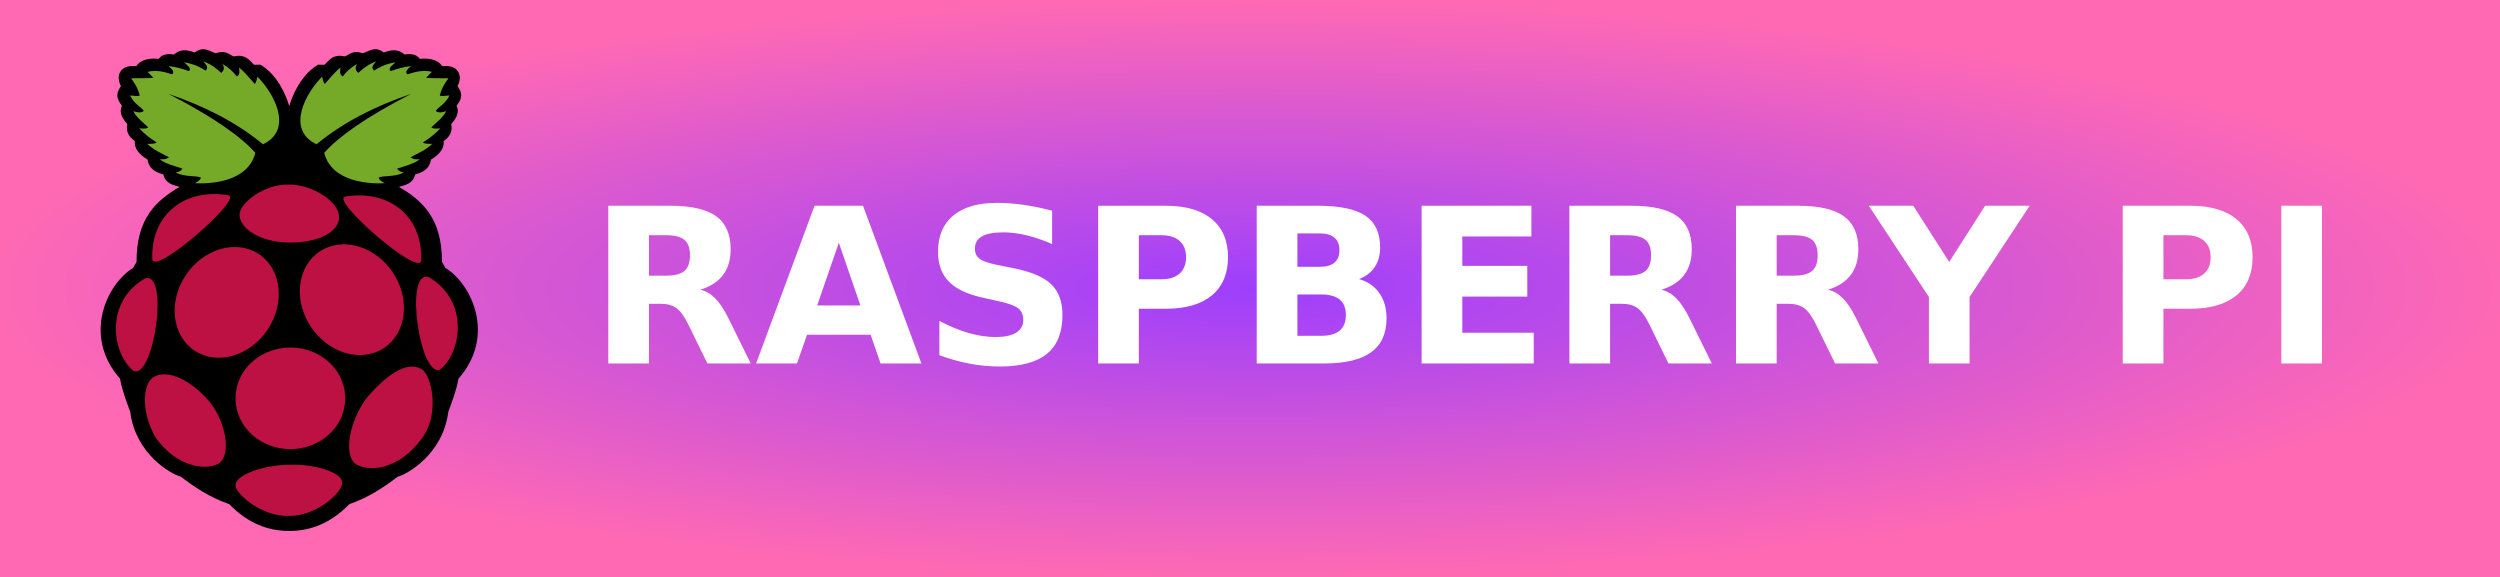
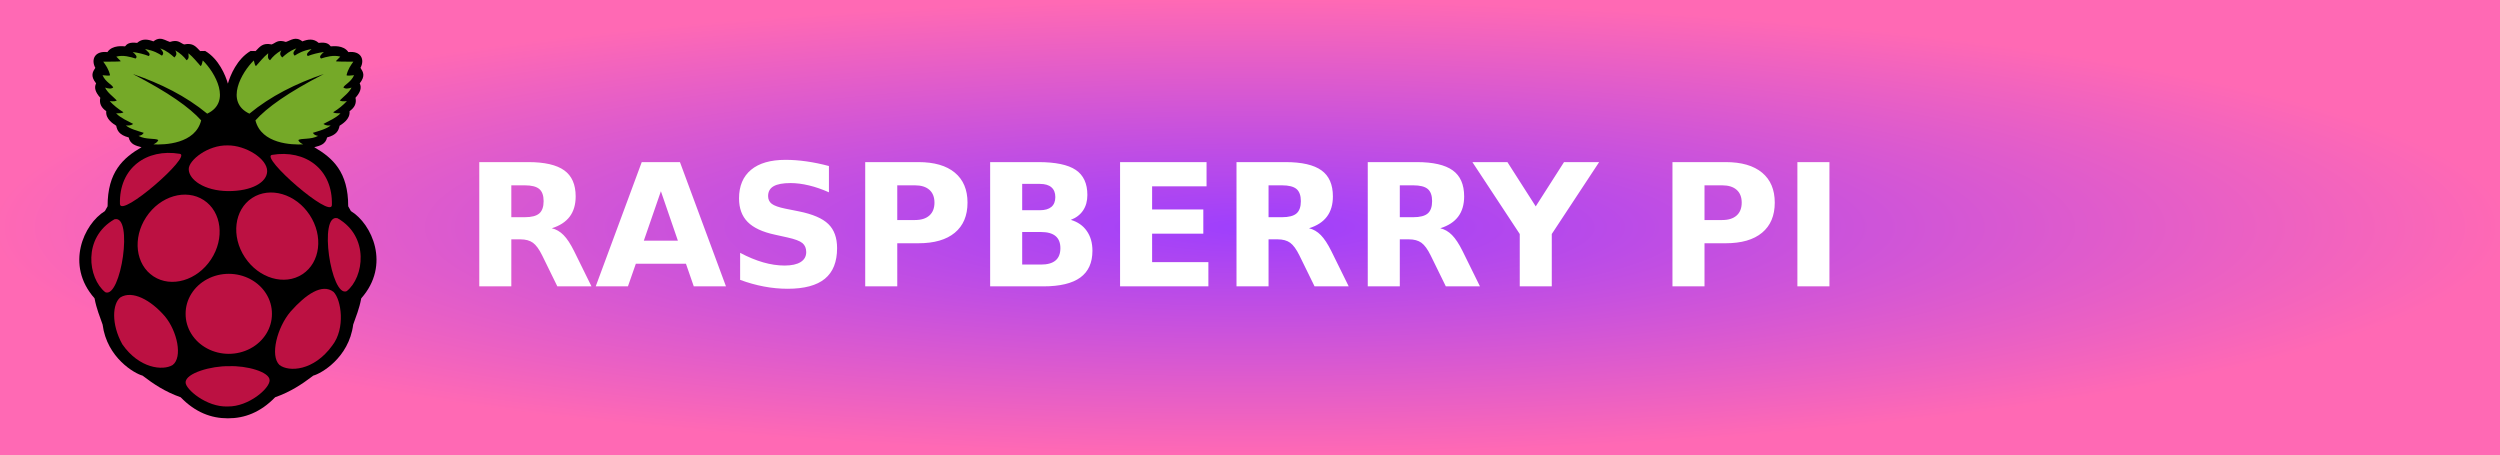
- <svg xmlns="http://www.w3.org/2000/svg" width="130" height="30" role="img" aria-label="RASPBERRY PI">
+ <svg xmlns="http://www.w3.org/2000/svg" width="165" height="30" role="img" aria-label="RASPBERRY PI">
  <defs>
    <radialGradient id="grad1" cx="50%" cy="50%" r="50%" fx="50%" fy="50%">
      <stop offset="0%" style="stop-color:#9e3ffd;stop-opacity:1">
        <animate attributeName="stop-color" values="#9e3ffd;#ff69b4;#9e3ffd" dur="5s" repeatCount="indefinite" />
      </stop>
      <stop offset="100%" style="stop-color:#ff69b4;stop-opacity:1">
        <animate attributeName="stop-color" values="#ff69b4;#9e3ffd;#ff69b4" dur="5s" repeatCount="indefinite" />
      </stop>
    </radialGradient>
  </defs>
  <g shape-rendering="crispEdges">
-     <rect width="130" height="30" fill="url(#grad1)" />
+     <rect width="165" height="30" fill="url(#grad1)" />
  </g>
  <g transform="translate(5, 2.5) scale(0.035)">
    <path fill="#000" d="m158.38,1.656c-3.619,0.112-7.517,1.449-11.938,4.938-10.83-4.176-21.33-5.627-30.72,2.875-14.5-1.881-19.212,2-22.782,6.531-3.183-0.066-23.819-3.272-33.282,10.844-23.781-2.814-31.297,13.988-22.781,29.656-4.857,7.519-9.889,14.947,1.469,29.281-4.018,7.984-1.527,16.644,7.938,27.125-2.498,11.223,2.412,19.141,11.219,25.312-1.647,15.358,14.084,24.287,18.781,27.469,1.804,8.949,5.563,17.393,23.531,22.062,2.963,13.336,13.762,15.639,24.219,18.438-34.562,20.09-64.201,46.523-64,111.38l-5.062,9.031c-39.63,24.1-75.285,101.56-19.53,164.52,3.642,19.708,9.75,33.864,15.188,49.531,8.134,63.131,61.218,92.692,75.219,96.188,20.517,15.628,42.368,30.457,71.938,40.844,27.875,28.749,58.074,39.706,88.438,39.688,0.445-0,0.899,0.005,1.344,0,30.364,0.019,60.562-10.938,88.438-39.688,29.569-10.387,51.421-25.216,71.938-40.844,14.001-3.496,67.085-33.057,75.219-96.188,5.438-15.667,11.546-29.823,15.188-49.531,55.754-62.965,20.1-140.43-19.531-164.53l-5.07-9.03c0.201-64.852-29.438-91.285-64-111.38,10.457-2.798,21.256-5.101,24.219-18.438,17.968-4.67,21.728-13.114,23.531-22.062,4.698-3.181,20.428-12.111,18.781-27.469,8.807-6.172,13.717-14.09,11.219-25.312,9.465-10.481,11.956-19.141,7.938-27.125,11.36-14.328,6.32-21.756,1.47-29.275,8.51-15.668,1-32.47-22.79-29.656-9.46-14.116-30.09-10.91-33.28-10.844-3.57-4.531-8.28-8.412-22.78-6.531-9.39-8.502-19.89-7.051-30.72-2.875-12.86-10.148-21.37-2.013-31.09,1.062-15.57-5.088-19.13,1.881-26.78,4.719-16.98-3.588-22.14,4.224-30.28,12.469l-9.469-0.188c-25.611,15.093-38.334,45.826-42.844,61.625-4.512-15.802-17.206-46.535-42.812-61.625l-9.469,0.188c-8.15-8.245-13.31-16.057-30.29-12.469-7.65-2.838-11.2-9.806-26.78-4.719-6.38-2.018-12.247-6.214-19.156-6z" />
    <path fill="#75a928" d="m107.39,68.056c67.948,35.031,107.45,63.369,129.09,87.504-11.082,44.418-68.896,46.445-90.036,45.199,4.328-2.015,7.94-4.428,9.22-8.136-5.304-3.77-24.113-0.397-37.244-7.774,5.044-1.045,7.404-2.063,9.763-5.785-12.406-3.957-25.769-7.366-33.628-13.921,4.241,0.052,8.201,0.949,13.74-2.893-11.112-5.988-22.969-10.734-32.181-19.887,5.745-0.141,11.939-0.057,13.74-2.17-10.17-6.301-18.751-13.308-25.854-20.972,8.04,0.971,11.435,0.135,13.379-1.266-7.688-7.874-17.418-14.523-22.057-24.226,5.97,2.058,11.431,2.845,15.368-0.181-2.612-5.894-13.805-9.37-20.249-23.142,6.284,0.609,12.95,1.371,14.283,0-2.917-11.884-7.922-18.565-12.831-25.487,13.45-0.2,33.828,0.052,32.905-1.085l-8.316-8.497c13.138-3.537,26.581,0.568,36.34,3.616,4.382-3.458-0.078-7.83-5.424-12.294,11.165,1.491,21.254,4.057,30.373,7.593,4.872-4.399-3.164-8.799-7.051-13.198,17.249,3.273,24.557,7.871,31.82,12.475,5.269-5.051,0.302-9.343-3.254-13.74,13.006,4.817,19.705,11.036,26.758,17.175,2.391-3.227,6.075-5.592,1.627-13.379,9.234,5.323,16.189,11.595,21.334,18.622,5.713-3.638,3.404-8.613,3.435-13.198,9.597,7.806,15.687,16.114,23.142,24.226,1.502-1.093,2.817-4.802,3.978-10.667,22.895,22.212,55.246,78.158,8.316,100.34-39.94-32.94-87.64-56.883-140.5-74.844z" />
    <path fill="#75a928" d="M467.92,68.056c-67.94,35.034-107.44,63.364-129.08,87.504,11.082,44.418,68.896,46.445,90.036,45.199-4.328-2.015-7.94-4.428-9.22-8.136,5.304-3.77,24.113-0.397,37.244-7.774-5.044-1.045-7.404-2.063-9.763-5.785,12.406-3.957,25.769-7.366,33.628-13.921-4.241,0.052-8.201,0.949-13.74-2.893,11.112-5.988,22.969-10.734,32.181-19.887-5.745-0.141-11.939-0.057-13.74-2.17,10.17-6.301,18.751-13.308,25.854-20.972-8.04,0.971-11.435,0.135-13.379-1.266,7.688-7.874,17.418-14.523,22.057-24.226-5.97,2.058-11.431,2.845-15.368-0.181,2.612-5.894,13.805-9.37,20.249-23.142-6.284,0.609-12.95,1.371-14.283,0,2.922-11.889,7.928-18.57,12.836-25.492-13.45-0.2-33.828,0.052-32.905-1.085l8.316-8.497c-13.138-3.537-26.581,0.568-36.34,3.616-4.382-3.458,0.078-7.83,5.424-12.294-11.165,1.491-21.254,4.057-30.373,7.593-4.872-4.399,3.164-8.799,7.051-13.198-17.249,3.273-24.557,7.871-31.82,12.475-5.269-5.051-0.302-9.343,3.254-13.74-13.006,4.817-19.705,11.036-26.758,17.175-2.391-3.227-6.075-5.592-1.627-13.379-9.234,5.323-16.189,11.595-21.334,18.622-5.713-3.638-3.404-8.613-3.435-13.198-9.597,7.806-15.687,16.114-23.142,24.226-1.502-1.093-2.817-4.802-3.978-10.667-22.895,22.212-55.246,78.158-8.316,100.34,39.919-32.947,87.616-56.888,140.48-74.849z" />
    <path fill="#bc1142" d="m365.2,521.85a71.956,66.532,0,1,1,-143.91,0,71.956,66.532,0,1,1,143.91,0z" transform="matrix(1.131107,0,0,1.12805,-43.13914,-68.31098)" />
    <path fill="#bc1142" d="m262.84,276.65a61.875,28.125,0,1,1,-123.75,0,61.875,28.125,0,1,1,123.75,0z" transform="matrix(0.7674168,-1.161311,2.171115,1.422437,-560.8886,217.6886)" />
    <path fill="#bc1142" d="m262.84,276.65a61.875,28.125,0,1,1,-123.75,0,61.875,28.125,0,1,1,123.75,0z" transform="matrix(-0.7674168,-1.161311,-2.171115,1.422437,1134.829,213.6886)" />
    <path fill="#bc1142" d="M72.91,342.09c36.41-9.76,12.292,150.63-17.333,137.47-32.587-26.21-43.083-102.97,17.333-137.47z" />
    <path fill="#bc1142" d="m493.68,340.09c-36.414-9.757-12.292,150.64,17.333,137.48,32.587-26.213,43.083-102.98-17.333-137.48z" />
    <path fill="#bc1142" d="m369.97,220.65c62.835-10.61,115.12,26.722,113.01,94.858-2.067,26.121-136.16-90.969-113.01-94.858z" />
    <path fill="#bc1142" d="M196.36,218.65c-62.84-10.61-115.12,26.73-113.01,94.86,2.067,26.12,136.16-90.97,113.01-94.86z" />
    <path fill="#bc1142" d="m286.62,202.76c-37.503-0.975-73.495,27.834-73.582,44.544-0.105,20.304,29.651,41.093,73.837,41.62,45.123,0.323,73.916-16.64,74.061-37.594,0.165-23.74-41.039-48.937-74.317-48.571z" />
    <path fill="#bc1142" d="m288.91,619.12c32.697-1.427,76.571,10.532,76.657,26.396,0.543,15.405-39.79,50.211-78.826,49.538-40.427,1.744-80.069-33.116-79.55-45.199-0.605-17.716,49.226-31.548,81.719-30.735z" />
    <path fill="#bc1142" d="m168.14,525.1c23.279,28.046,33.891,77.319,14.464,91.844-18.379,11.088-63.012,6.522-94.736-39.052-21.395-38.242-18.638-77.157-3.616-88.589,22.464-13.684,57.173,4.799,83.889,35.797z" />
    <path fill="#bc1142" d="m405.02,516.21c-25.187,29.502-39.212,83.31-20.838,100.64,17.568,13.464,64.729,11.582,99.566-36.756,25.296-32.465,16.82-86.682,2.371-101.08-21.464-16.602-52.277,4.645-81.099,37.188z" />
  </g>
  <text transform="scale(0.09)" x="340" y="210" fill="#fff" font-size="125" font-weight="bold" font-family="Verdana,Geneva,DejaVu Sans,sans-serif">
        RASPBERRY PI
    </text>
</svg>
